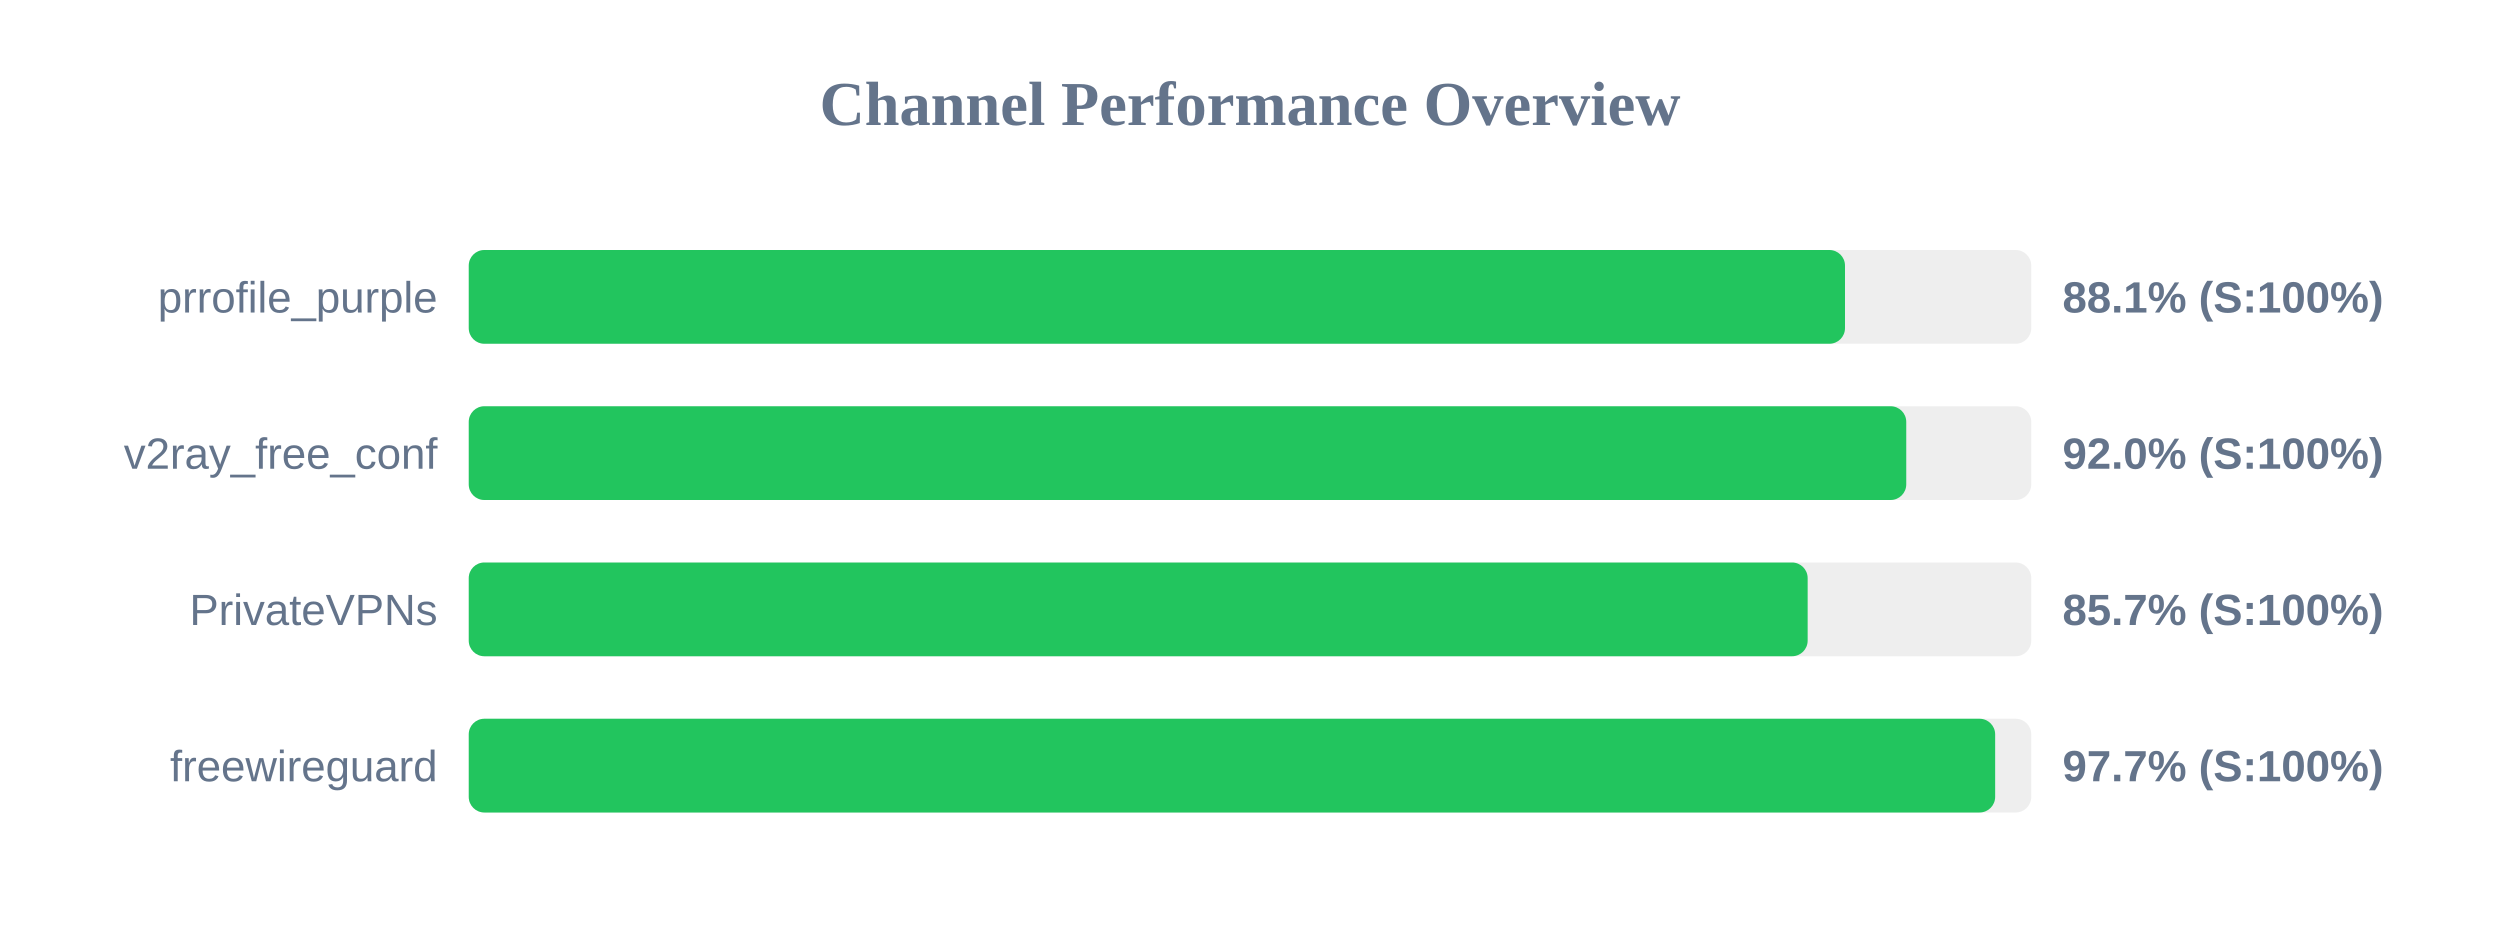
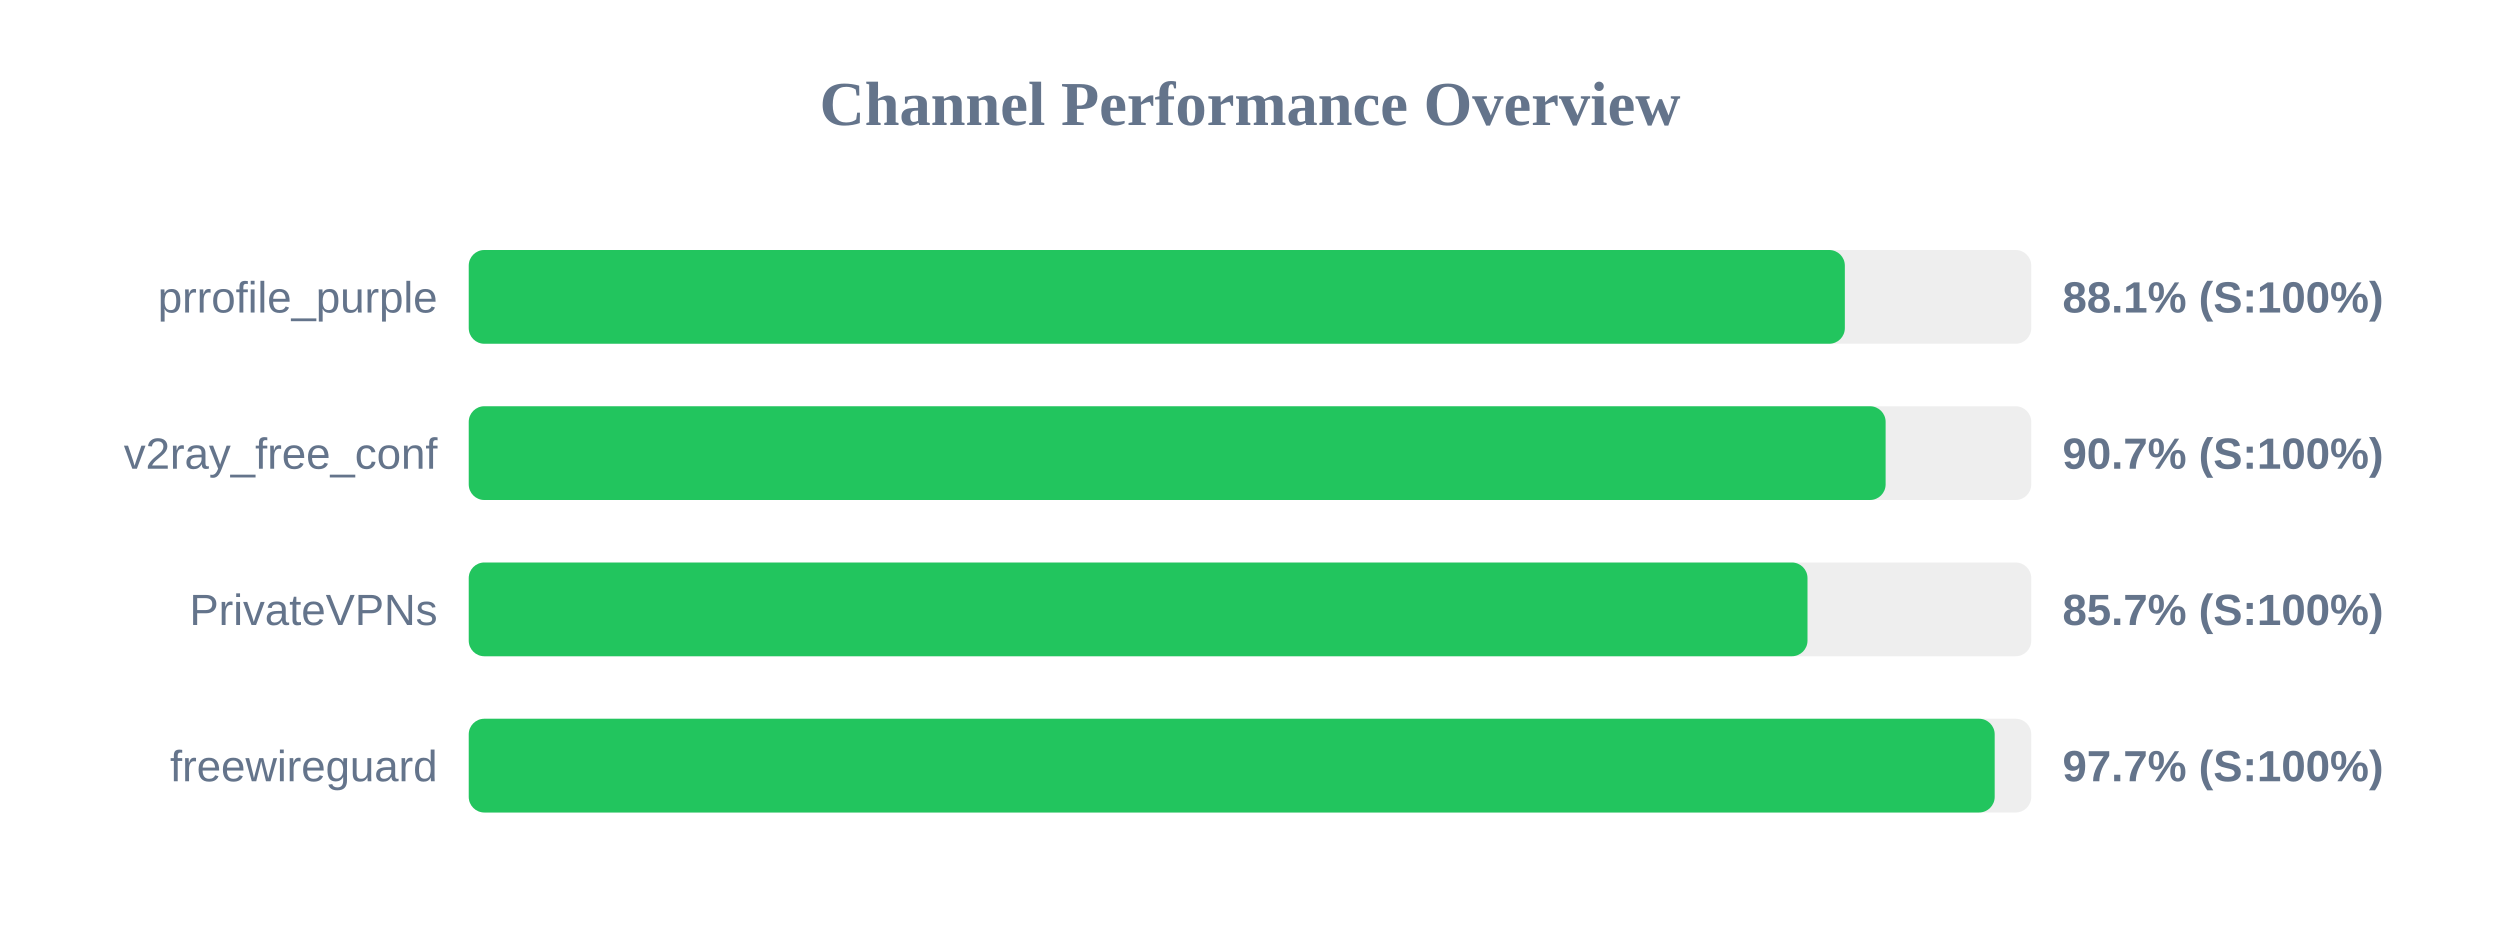
<svg xmlns="http://www.w3.org/2000/svg" width="800" height="300" version="1.1">
  <style>
        .row { font: 14px Arial; fill: #64748b; }
        .score { font: bold 14px Arial; fill: #64748b; }
    </style>
  <text x="400" y="40" text-anchor="middle" font-size="20px" font-weight="bold" fill="#64748b">Channel Performance Overview</text>
  <rect x="150" y="80" width="500" height="30" fill="#eee" rx="5" />
-   <rect x="150" y="80" width="440.4" height="30" fill="#22c55e" rx="5" />
+   <rect x="150" y="80" width="440.35" height="30" fill="#22c55e" rx="5" />
  <text x="140" y="100" text-anchor="end" class="row">prrofile_purple</text>
  <text x="660" y="100" text-anchor="start" class="score">88.1% (S:100%)</text>
  <rect x="150" y="130" width="500" height="30" fill="#eee" rx="5" />
-   <rect x="150" y="130" width="460.0" height="30" fill="#22c55e" rx="5" />
+   <rect x="150" y="130" width="453.4" height="30" fill="#22c55e" rx="5" />
  <text x="140" y="150" text-anchor="end" class="row">v2ray_free_conf</text>
-   <text x="660" y="150" text-anchor="start" class="score">92.0% (S:100%)</text>
+   <text x="660" y="150" text-anchor="start" class="score">90.7% (S:100%)</text>
  <rect x="150" y="180" width="500" height="30" fill="#eee" rx="5" />
-   <rect x="150" y="180" width="428.45" height="30" fill="#22c55e" rx="5" />
+   <rect x="150" y="180" width="428.4" height="30" fill="#22c55e" rx="5" />
  <text x="140" y="200" text-anchor="end" class="row">PrivateVPNs</text>
  <text x="660" y="200" text-anchor="start" class="score">85.7% (S:100%)</text>
  <rect x="150" y="230" width="500" height="30" fill="#eee" rx="5" />
-   <rect x="150" y="230" width="488.45" height="30" fill="#22c55e" rx="5" />
+   <rect x="150" y="230" width="488.3" height="30" fill="#22c55e" rx="5" />
  <text x="140" y="250" text-anchor="end" class="row">freewireguard</text>
  <text x="660" y="250" text-anchor="start" class="score">97.7% (S:100%)</text>
</svg>
